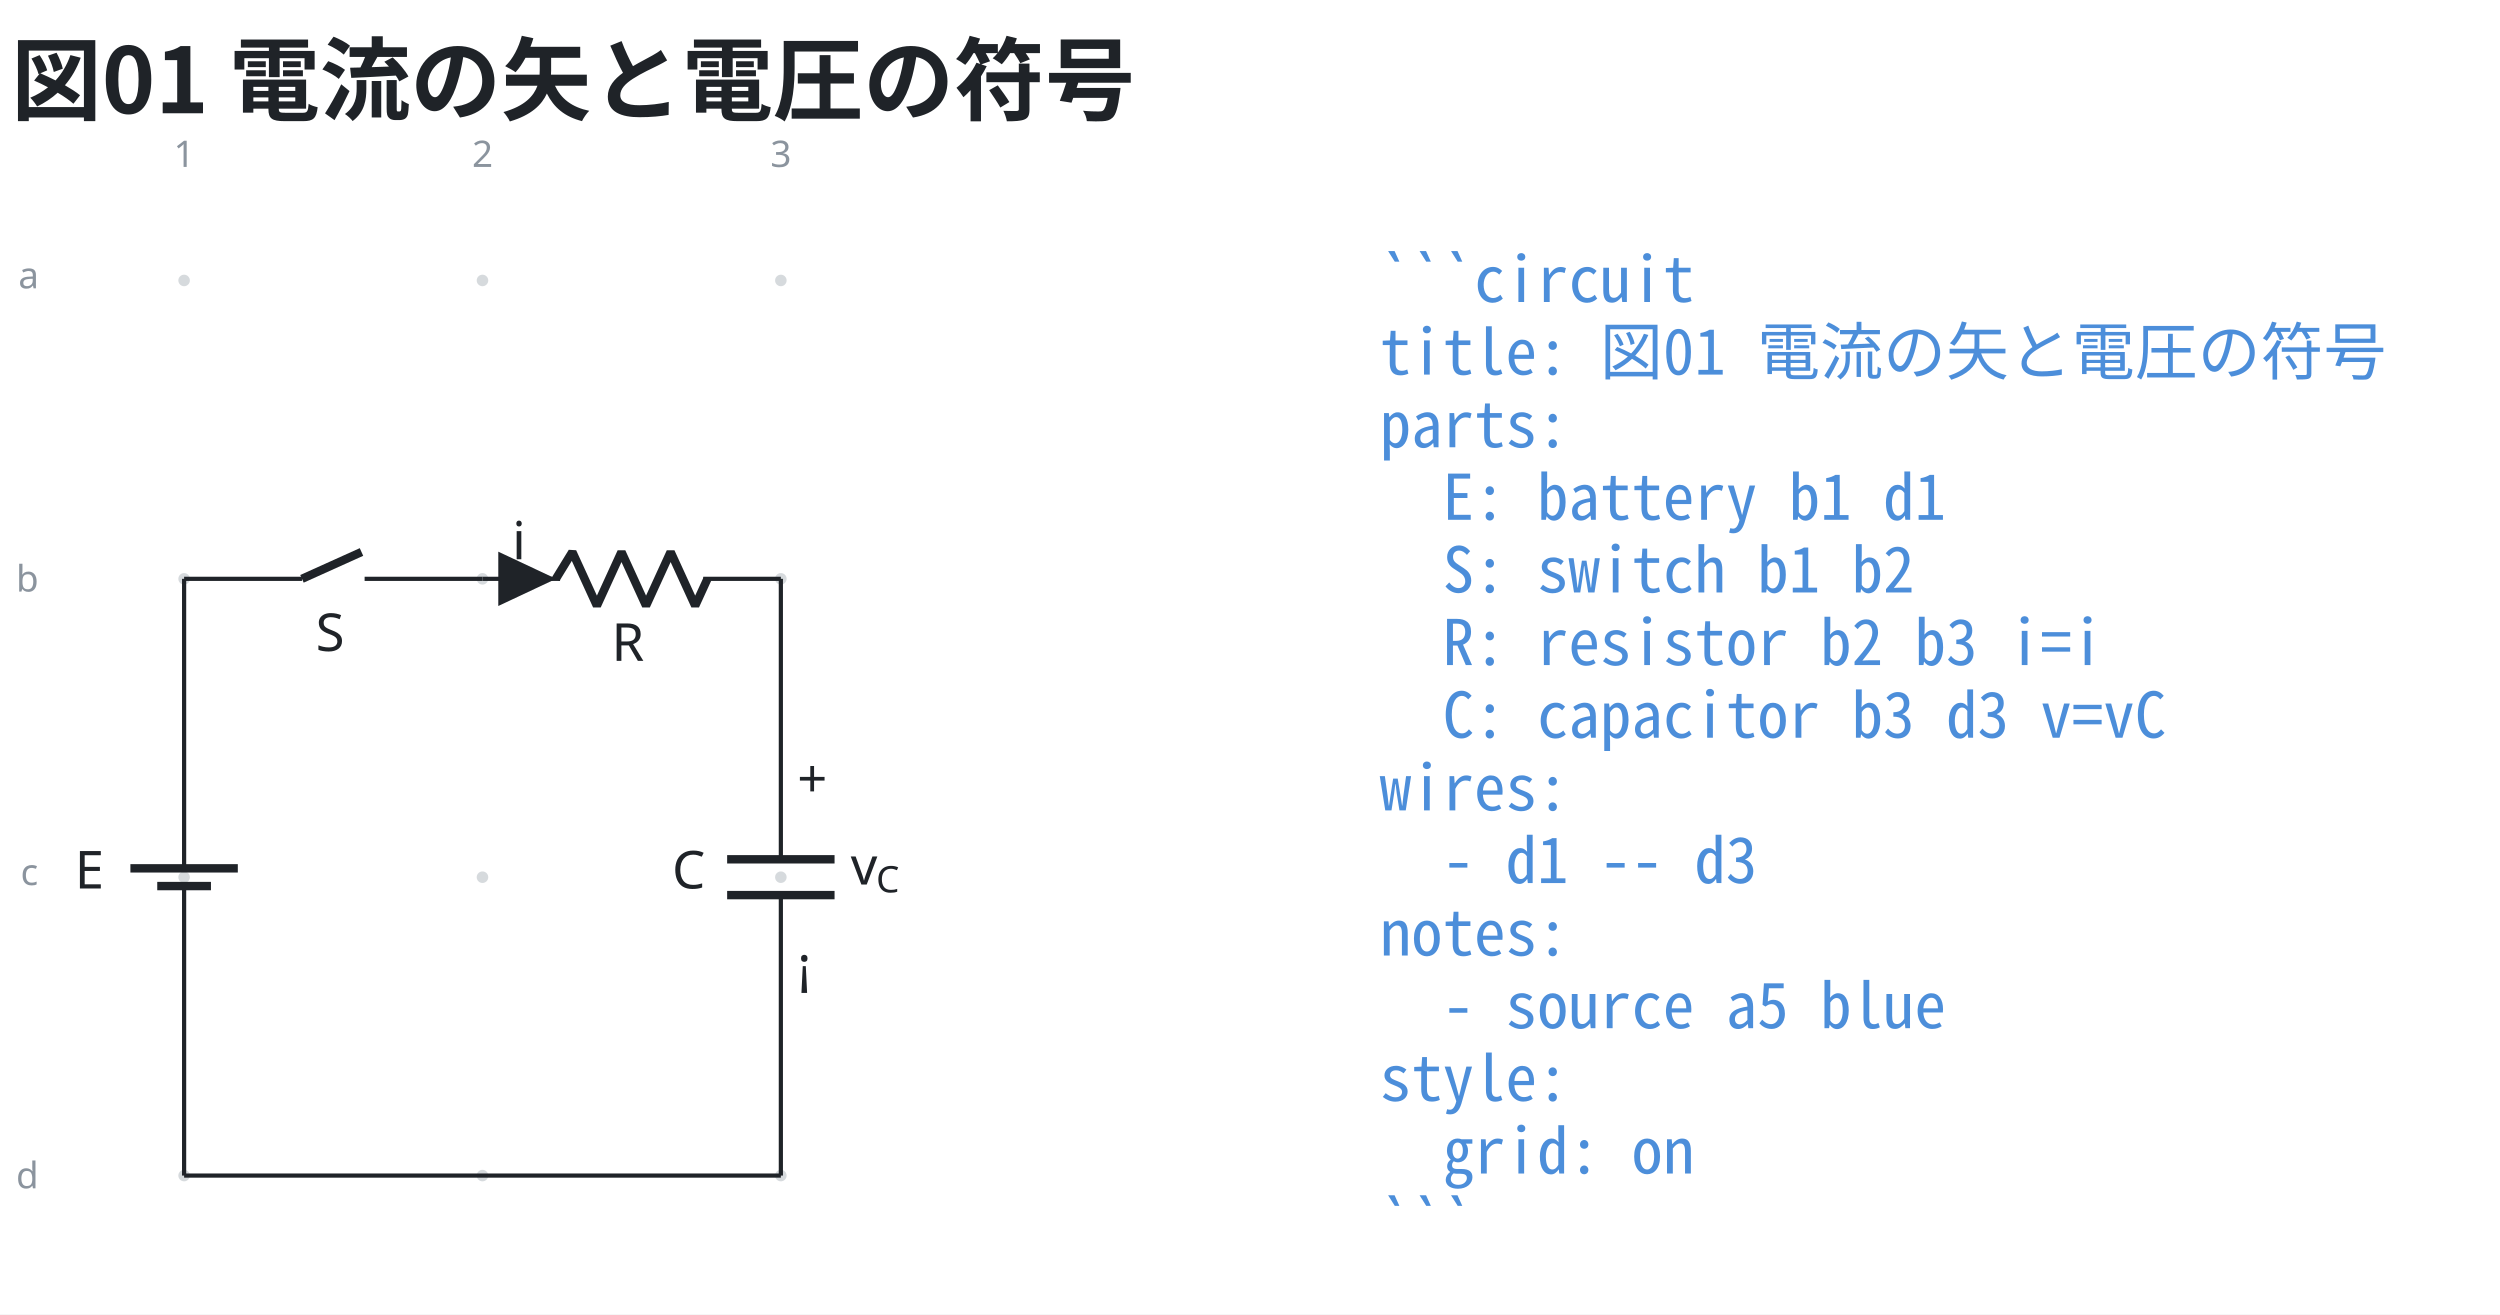
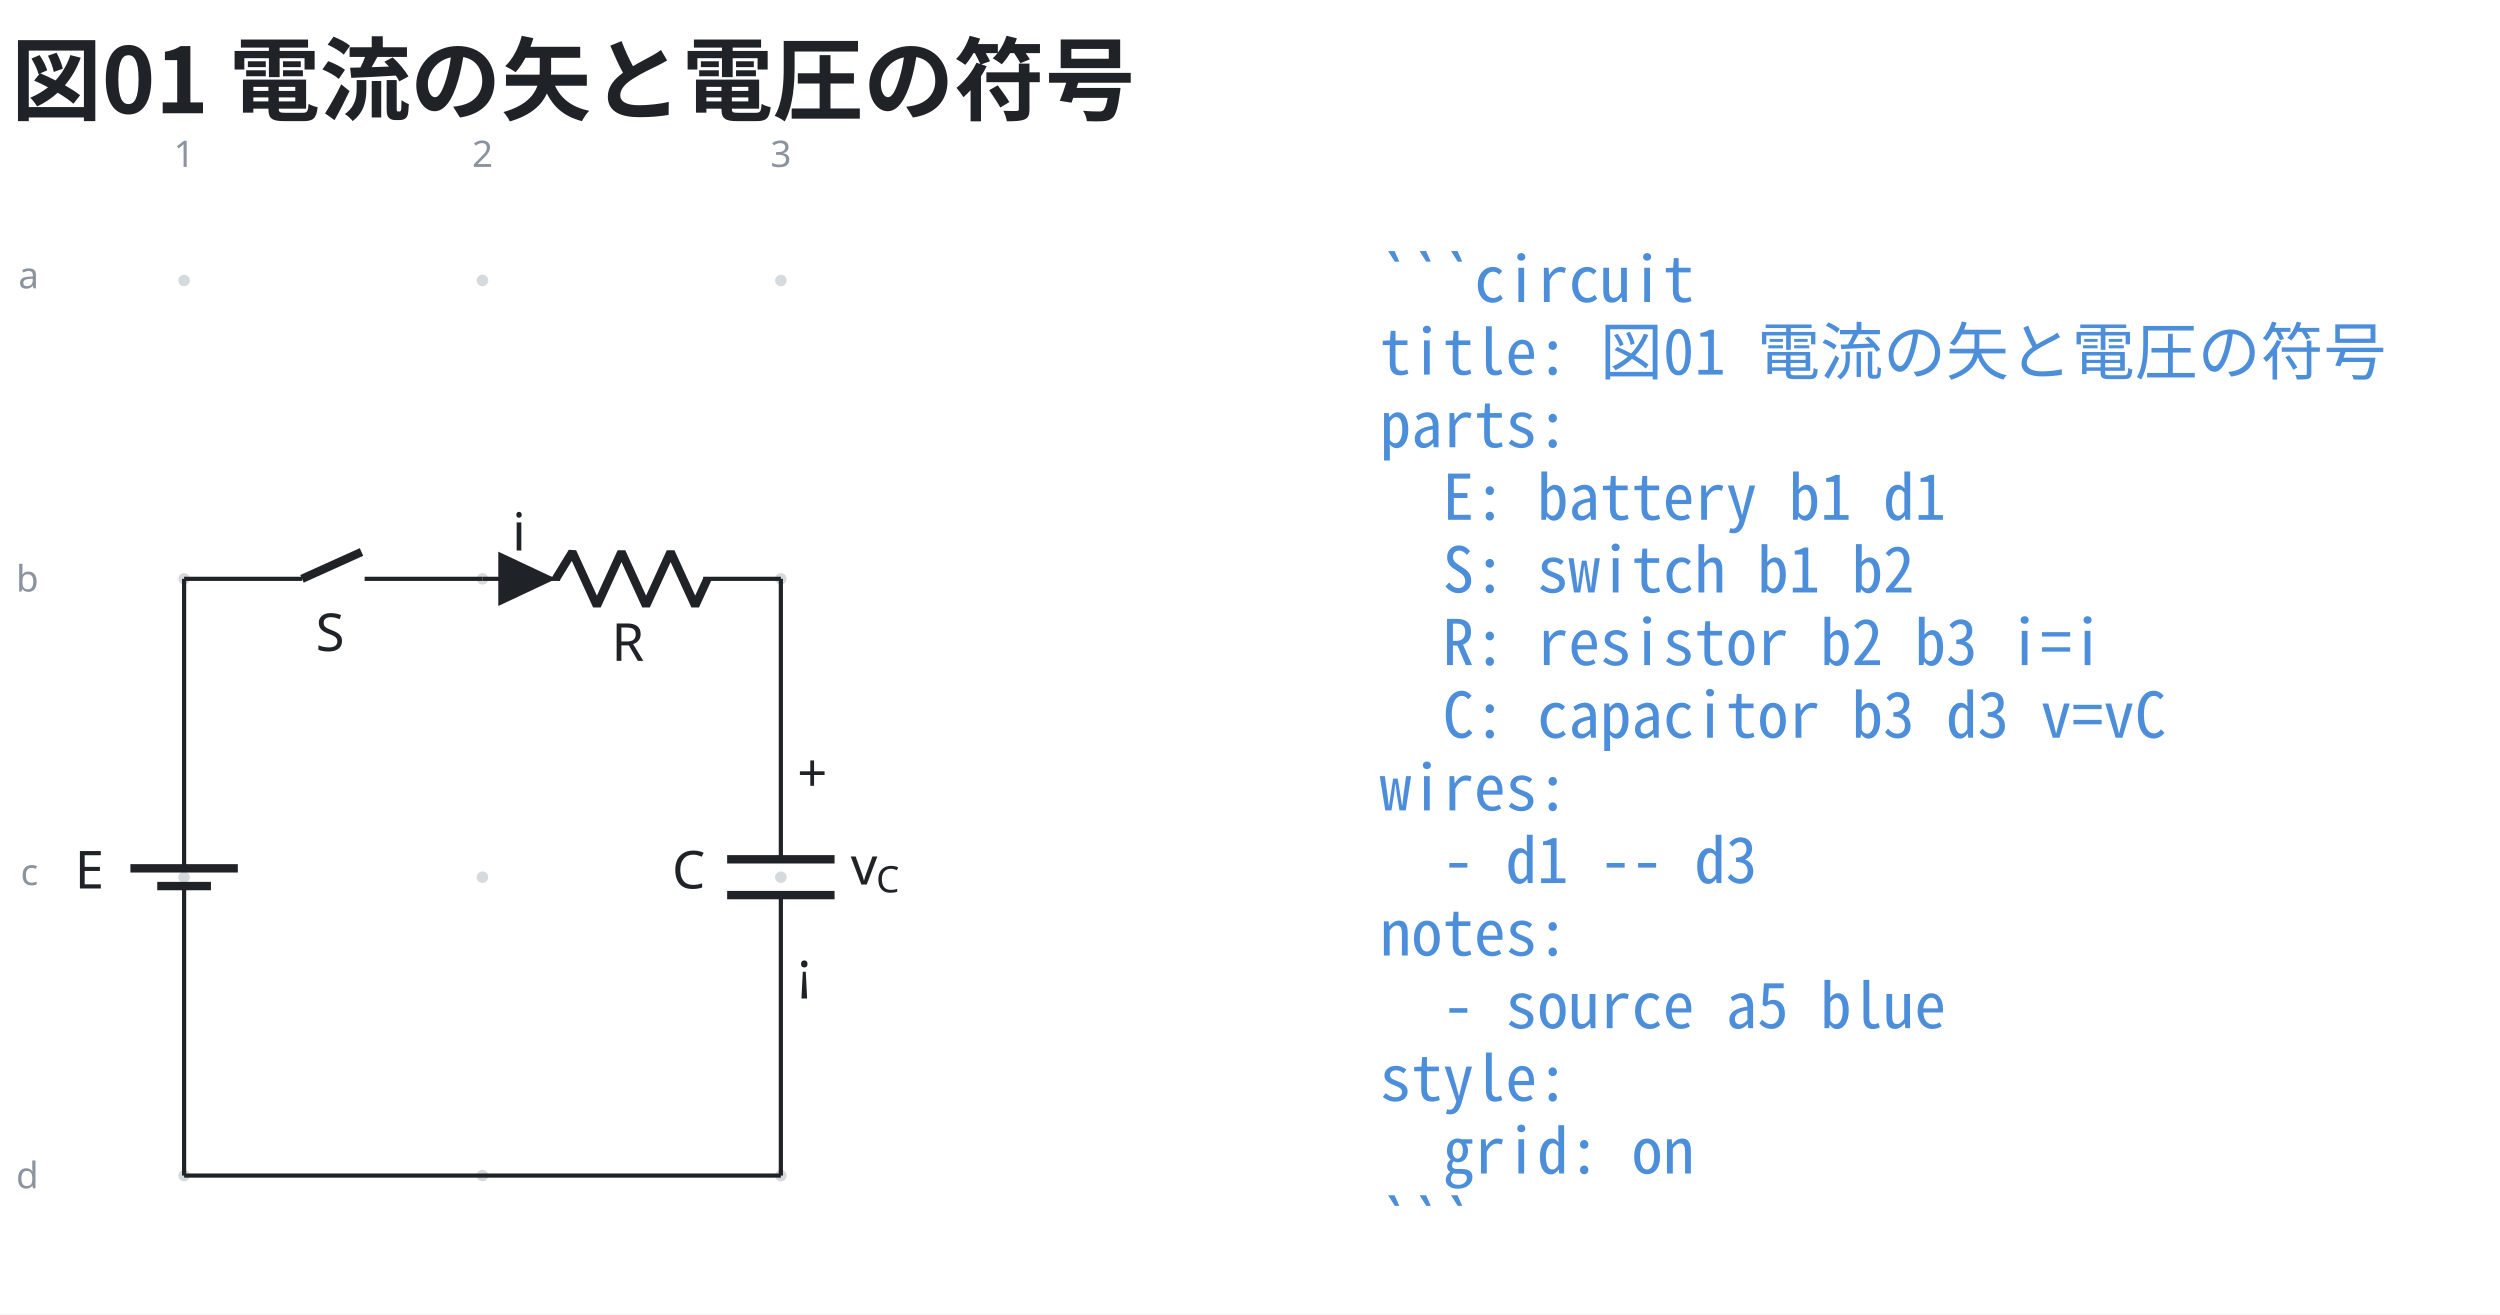
<svg xmlns="http://www.w3.org/2000/svg" data-figure-paper="#ffffff" data-circuit-fence="0.10.0" fill="#1f2328" width="635.732" height="334.241" viewBox="-72 -72 476.799 250.68">
  <rect x="-72" y="-72" width="476.799" height="250.68" fill="#ffffff" />
  <g stroke="#1f2328" stroke-miterlimit="10" stroke-width=".8">
    <path fill="#8b949e" fill-opacity=".35" stroke="none" stroke-opacity=".35" d="M-35.787-18.511a1.1 1.1 0 1 0-2.2 0 1.1 1.1 0 0 0 2.2 0M-35.787 38.394a1.1 1.1 0 1 0-2.2 0 1.1 1.1 0 0 0 2.2 0M-35.787 95.3a1.1 1.1 0 1 0-2.2 0 1.1 1.1 0 0 0 2.2 0M-35.787 152.205a1.1 1.1 0 1 0-2.2 0 1.1 1.1 0 0 0 2.2 0M21.118-18.511a1.1 1.1 0 1 0-2.2 0 1.1 1.1 0 0 0 2.2 0M21.118 38.394a1.1 1.1 0 1 0-2.2 0 1.1 1.1 0 0 0 2.2 0M21.118 95.3a1.1 1.1 0 1 0-2.2 0 1.1 1.1 0 0 0 2.2 0M21.118 152.205a1.1 1.1 0 1 0-2.2 0 1.1 1.1 0 0 0 2.2 0M78.024-18.511a1.1 1.1 0 1 0-2.2 0 1.1 1.1 0 0 0 2.2 0M78.024 38.394a1.1 1.1 0 1 0-2.2 0 1.1 1.1 0 0 0 2.2 0M78.024 95.3a1.1 1.1 0 1 0-2.2 0 1.1 1.1 0 0 0 2.2 0M78.024 152.205a1.1 1.1 0 1 0-2.2 0 1.1 1.1 0 0 0 2.2 0m-1.1 0" />
    <g fill="#8b949e" stroke="#8b949e">
      <text x="-36.887" y="-18.511" fill="#8b949e" stroke="none" font-family="cmr7" font-size="7" transform="translate(-1.993 -21.645)">1</text>
    </g>
    <g fill="#8b949e" stroke="#8b949e">
      <text x="-36.887" y="-18.511" fill="#8b949e" stroke="none" font-family="cmr7" font-size="7" transform="translate(54.912 -21.645)">2</text>
    </g>
    <g fill="#8b949e" stroke="#8b949e">
      <text x="-36.887" y="-18.511" fill="#8b949e" stroke="none" font-family="cmr7" font-size="7" transform="translate(111.818 -21.645)">3</text>
    </g>
    <g fill="#8b949e" stroke="#8b949e">
      <text x="-36.887" y="-18.511" fill="#8b949e" stroke="none" font-family="cmr7" font-size="7" transform="translate(-31.62 1.507)">a</text>
    </g>
    <g fill="#8b949e" stroke="#8b949e">
      <text x="-36.887" y="-18.511" fill="#8b949e" stroke="none" font-family="cmr7" font-size="7" transform="translate(-32.05 59.336)">b</text>
    </g>
    <g fill="#8b949e" stroke="#8b949e">
      <text x="-36.887" y="-18.511" fill="#8b949e" stroke="none" font-family="cmr7" font-size="7" transform="translate(-31.189 115.318)">c</text>
    </g>
    <g fill="#8b949e" stroke="#8b949e">
      <text x="-36.887" y="-18.511" fill="#8b949e" stroke="none" font-family="cmr7" font-size="7" transform="translate(-32.05 173.147)">d</text>
    </g>
    <path fill="none" d="M-36.887 38.394v.4m0-.4v51.784m0 10.243v51.784m0-.4v.4M-36.887 96.99v3.431m0-6.811v-3.432" />
    <g stroke-width="1.6">
      <path fill="none" d="M-31.766 96.99h-10.243m15.365-3.38H-47.13" />
    </g>
    <text x="-36.887" y="-18.511" stroke="none" font-family="cmmi10" font-size="10" transform="translate(-20.84 115.964)">E</text>
    <path fill="none" d="M-36.887 38.394h.4m-.4 0h22.477m11.95 0h22.478m-.4 0h.4" />
    <g stroke-width="1.6">
      <path fill="none" d="m-14.41 38.394 11.353-5.121" />
    </g>
    <text x="-36.887" y="-18.511" stroke="none" font-family="cmmi10" font-size="10" transform="translate(25.099 70.676)">S</text>
    <path fill="none" d="M20.018 38.394h.4m-.4 0h14.796m27.314 0h14.796m-56.906 0h14.796m41.71 0h.4" />
    <g stroke-linejoin="bevel" stroke-width="1.6">
      <path fill="none" d="m34.014 38.394 3.143-5.121 4.685 10.243 4.686-10.243 4.686 10.243L55.9 33.273l4.685 10.243 2.343-5.122" />
    </g>
    <text x="-36.887" y="-18.511" stroke="none" font-family="cmmi10" font-size="10" transform="translate(81.523 72.554)">R</text>
    <path d="M23.433 38.394v4.553l9.674-4.553-9.674-4.552v4.552" />
-     <text x="-36.887" y="-18.511" stroke="none" font-family="cmmi10" font-size="10" transform="translate(62.58 53.173)">i</text>
+     <text x="-36.887" y="-18.511" stroke="none" font-family="cmmi10" font-size="10" transform="translate(62.58 51.505)">i</text>
    <path fill="none" d="M76.924 38.394v.4m0-.4v53.492m0 6.828v53.491m0-.4v.4" />
    <g stroke-width="1.6">
      <path fill="none" d="M87.167 91.886H66.68m20.486 6.828H66.68" />
    </g>
    <text x="-36.887" y="-18.511" stroke="none" font-family="cmmi10" font-size="10" transform="translate(93.067 115.964)">C</text>
-     <text x="-36.887" y="-18.511" stroke="none" font-family="cmr10" font-size="10" transform="translate(116.942 98.556)">+</text>
-     <text x="-36.887" y="-18.511" stroke="none" font-family="cmsy10" font-size="10" transform="translate(116.942 134.066)">¡</text>
+     <text x="-36.887" y="-18.511" stroke="none" font-family="cmr10" font-size="10" transform="translate(116.942 97.49)">+</text>
+     <text x="-36.887" y="-18.511" stroke="none" font-family="cmsy10" font-size="10" transform="translate(116.942 135.133)">¡</text>
    <g stroke="none">
      <text x="-36.887" y="-18.511" font-family="cmmi10" font-size="10" transform="translate(127.137 115.214)">v</text>
      <text x="-32.04" y="-17.011" font-family="cmmi7" font-size="7" transform="translate(127.137 115.214)">C</text>
    </g>
    <path fill="none" d="M-36.887 152.205h113.81" />
    <g>
      <text x="-36.887" y="-18.511" fill="#4c8eda" stroke="none" font-family="'Noto Sans Mono CJK JP',ui-monospace,'SFMono-Regular',Consolas,'Liberation Mono',monospace" font-size="12" transform="translate(228.022 4.1)" xml:space="preserve">```circuit</text>
    </g>
    <g>
      <text x="-36.887" y="-18.511" fill="#4c8eda" stroke="none" font-family="'Noto Sans Mono CJK JP',ui-monospace,'SFMono-Regular',Consolas,'Liberation Mono',monospace" font-size="12" transform="translate(228.022 17.956)" xml:space="preserve">title: 図01 電流の矢と電圧の符号</text>
    </g>
    <g>
      <text x="-36.887" y="-18.511" fill="#4c8eda" stroke="none" font-family="'Noto Sans Mono CJK JP',ui-monospace,'SFMono-Regular',Consolas,'Liberation Mono',monospace" font-size="12" transform="translate(228.022 31.813)" xml:space="preserve">parts:</text>
    </g>
    <g>
      <text x="-36.887" y="-18.511" fill="#4c8eda" stroke="none" font-family="'Noto Sans Mono CJK JP',ui-monospace,'SFMono-Regular',Consolas,'Liberation Mono',monospace" font-size="12" transform="translate(228.022 45.641)" xml:space="preserve">  E: battery b1 d1</text>
    </g>
    <g>
      <text x="-36.887" y="-18.511" fill="#4c8eda" stroke="none" font-family="'Noto Sans Mono CJK JP',ui-monospace,'SFMono-Regular',Consolas,'Liberation Mono',monospace" font-size="12" transform="translate(228.022 59.498)" xml:space="preserve">  S: switch b1 b2</text>
    </g>
    <g>
      <text x="-36.887" y="-18.511" fill="#4c8eda" stroke="none" font-family="'Noto Sans Mono CJK JP',ui-monospace,'SFMono-Regular',Consolas,'Liberation Mono',monospace" font-size="12" transform="translate(228.022 73.354)" xml:space="preserve">  R: resistor b2 b3 i=i</text>
    </g>
    <g>
      <text x="-36.887" y="-18.511" fill="#4c8eda" stroke="none" font-family="'Noto Sans Mono CJK JP',ui-monospace,'SFMono-Regular',Consolas,'Liberation Mono',monospace" font-size="12" transform="translate(228.022 87.21)" xml:space="preserve">  C: capacitor b3 d3 v=vC</text>
    </g>
    <g>
      <text x="-36.887" y="-18.511" fill="#4c8eda" stroke="none" font-family="'Noto Sans Mono CJK JP',ui-monospace,'SFMono-Regular',Consolas,'Liberation Mono',monospace" font-size="12" transform="translate(228.022 101.067)" xml:space="preserve">wires:</text>
    </g>
    <g>
      <text x="-36.887" y="-18.511" fill="#4c8eda" stroke="none" font-family="'Noto Sans Mono CJK JP',ui-monospace,'SFMono-Regular',Consolas,'Liberation Mono',monospace" font-size="12" transform="translate(228.022 114.924)" xml:space="preserve">  - d1 -- d3</text>
    </g>
    <g>
      <text x="-36.887" y="-18.511" fill="#4c8eda" stroke="none" font-family="'Noto Sans Mono CJK JP',ui-monospace,'SFMono-Regular',Consolas,'Liberation Mono',monospace" font-size="12" transform="translate(228.022 128.751)" xml:space="preserve">notes:</text>
    </g>
    <g>
      <text x="-36.887" y="-18.511" fill="#4c8eda" stroke="none" font-family="'Noto Sans Mono CJK JP',ui-monospace,'SFMono-Regular',Consolas,'Liberation Mono',monospace" font-size="12" transform="translate(228.022 142.608)" xml:space="preserve">  - source a5 blue</text>
    </g>
    <g>
      <text x="-36.887" y="-18.511" fill="#4c8eda" stroke="none" font-family="'Noto Sans Mono CJK JP',ui-monospace,'SFMono-Regular',Consolas,'Liberation Mono',monospace" font-size="12" transform="translate(228.022 156.464)" xml:space="preserve">style:</text>
    </g>
    <g>
      <text x="-36.887" y="-18.511" fill="#4c8eda" stroke="none" font-family="'Noto Sans Mono CJK JP',ui-monospace,'SFMono-Regular',Consolas,'Liberation Mono',monospace" font-size="12" transform="translate(228.022 170.32)" xml:space="preserve">  grid: on</text>
    </g>
    <g>
      <text x="-36.887" y="-18.511" fill="#4c8eda" stroke="none" font-family="'Noto Sans Mono CJK JP',ui-monospace,'SFMono-Regular',Consolas,'Liberation Mono',monospace" font-size="12" transform="translate(228.022 184.177)" xml:space="preserve">```</text>
    </g>
    <g>
      <text x="-36.887" y="-18.511" fill="#1f2328" stroke="none" font-family="'Noto Sans CJK JP','Noto Sans JP','Hiragino Sans','Yu Gothic',sans-serif" font-size="17.28" transform="translate(-32.983 -31.889)" font-weight="bold">図01 電流の矢と電圧の符号</text>
    </g>
  </g>
</svg>
